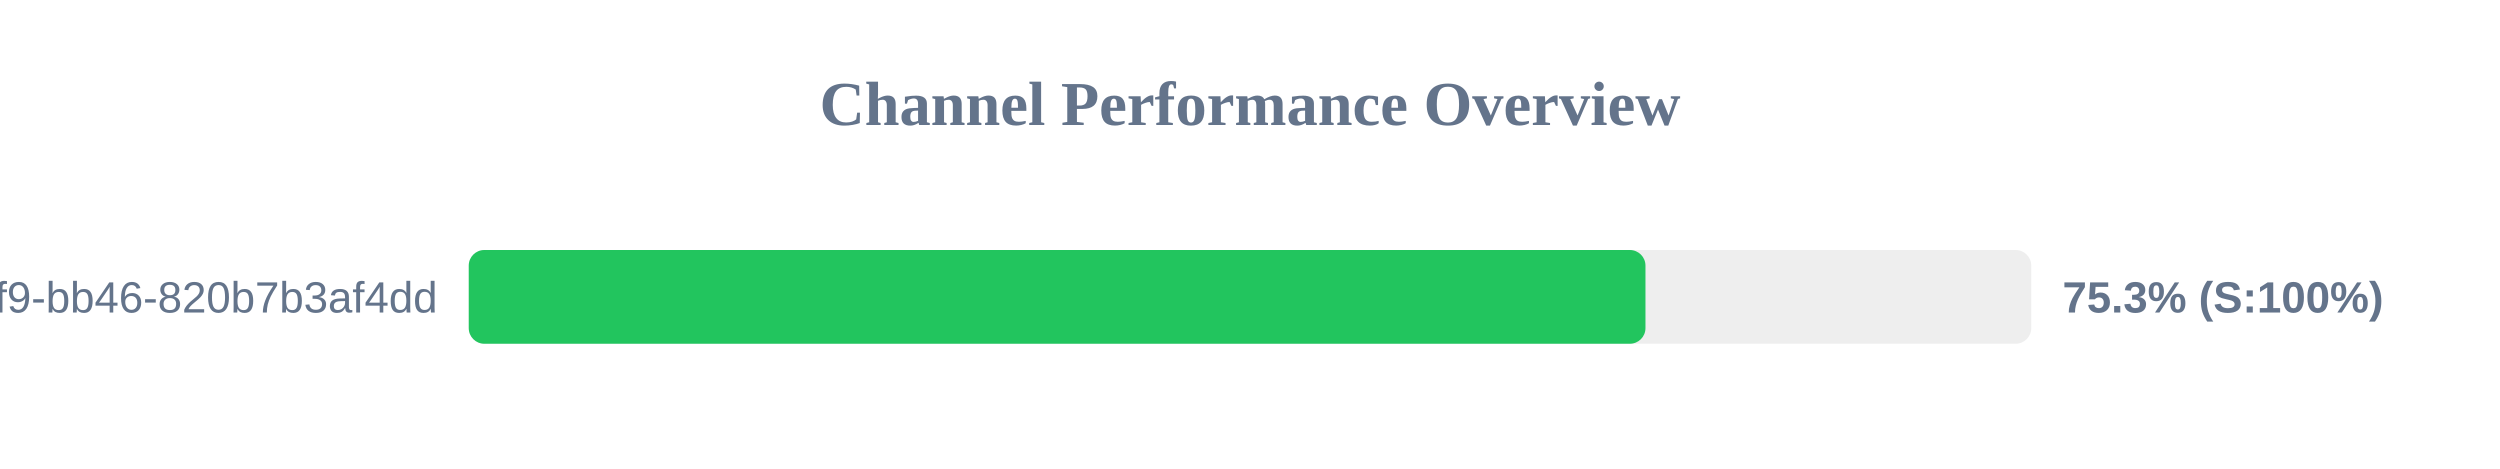
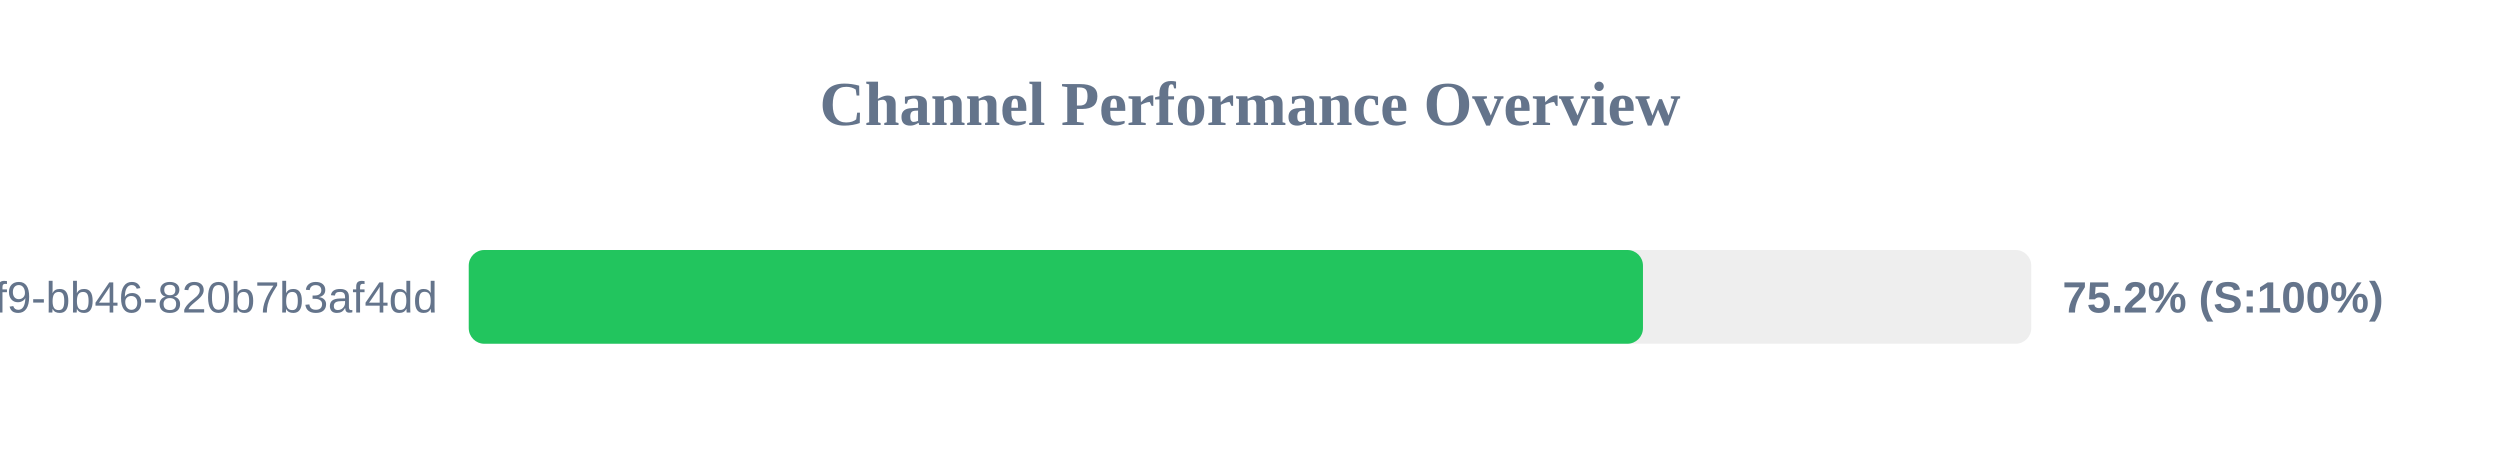
<svg xmlns="http://www.w3.org/2000/svg" width="800" height="150" version="1.1">
  <style>
        .row { font: 14px Arial; fill: #64748b; }
        .score { font: bold 14px Arial; fill: #64748b; }
    </style>
  <text x="400" y="40" text-anchor="middle" font-size="20px" font-weight="bold" fill="#64748b">Channel Performance Overview</text>
  <rect x="150" y="80" width="500" height="30" fill="#eee" rx="5" />
-   <rect x="150" y="80" width="376.55" height="30" fill="#22c55e" rx="5" />
+   <rect x="150" y="80" width="375.75" height="30" fill="#22c55e" rx="5" />
  <text x="140" y="100" text-anchor="end" class="row">?uuid=80b2ac81-ba69-41f9-bb46-820b7b3af4dd</text>
-   <text x="660" y="100" text-anchor="start" class="score">75.3% (S:100%)</text>
+   <text x="660" y="100" text-anchor="start" class="score">75.2% (S:100%)</text>
</svg>
